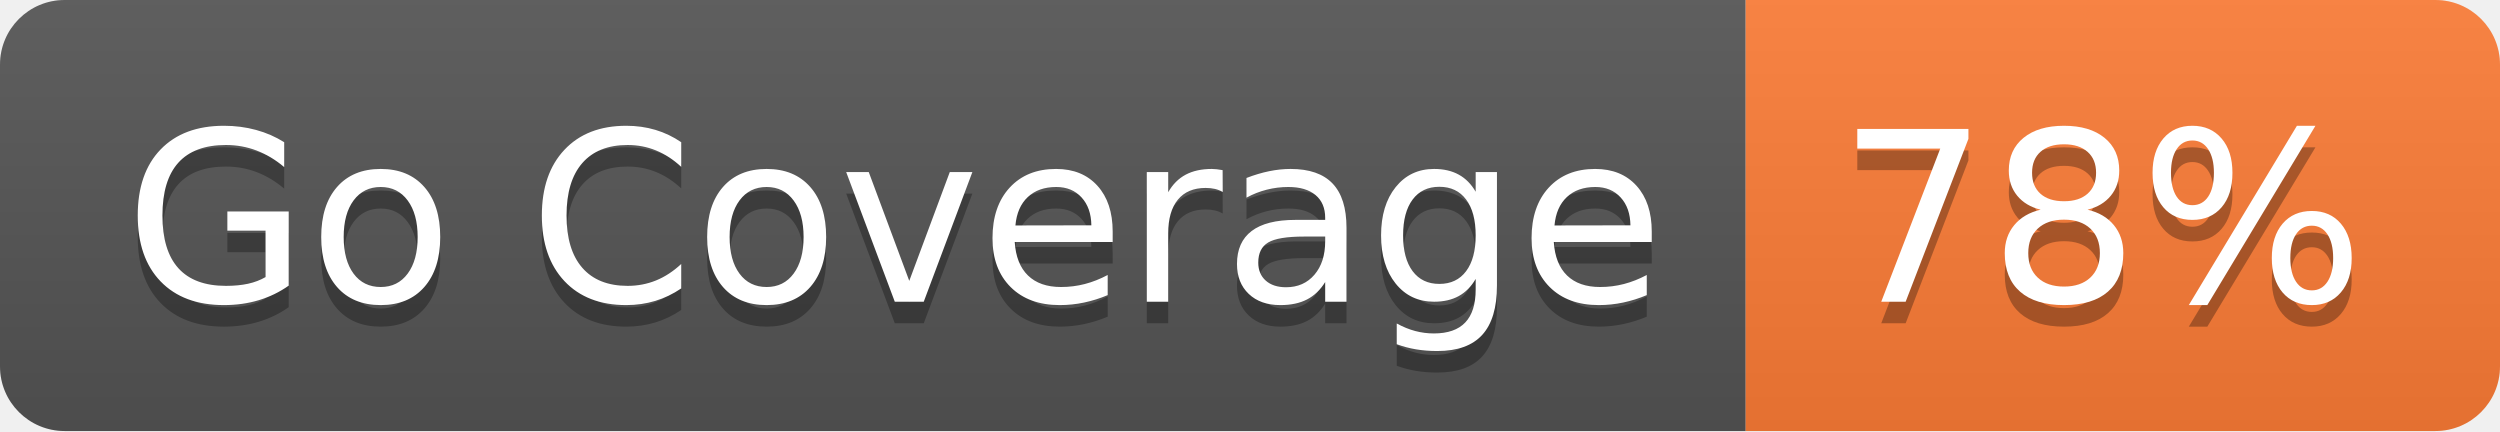
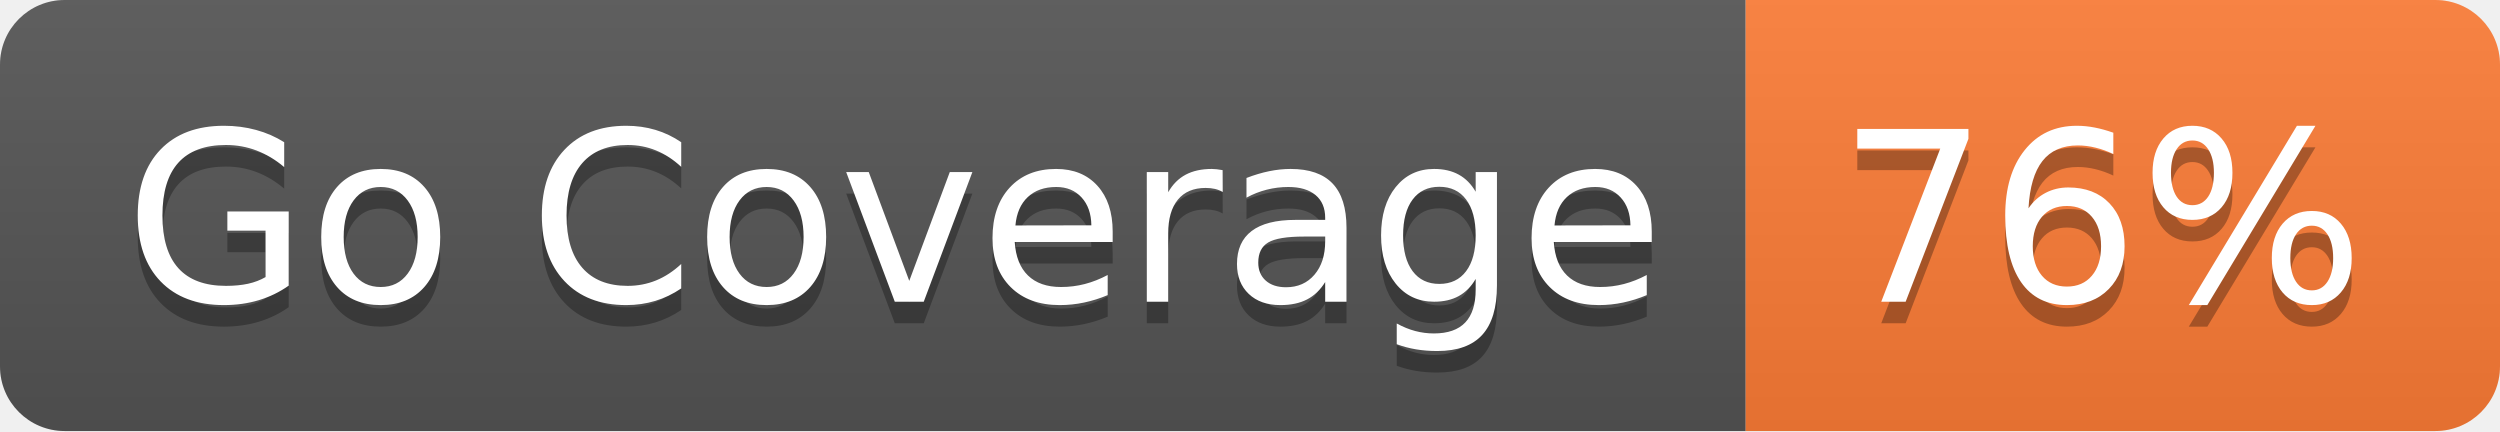
- <svg xmlns="http://www.w3.org/2000/svg" width="116" height="20" role="img" aria-label="Go Coverage: 78%">
+ <svg xmlns="http://www.w3.org/2000/svg" width="116" height="20" role="img" aria-label="Go Coverage: 76%">
  <linearGradient id="s" x2="0" y2="100%">
    <stop offset="0" stop-color="#bbb" stop-opacity=".1" />
    <stop offset="1" stop-opacity=".1" />
  </linearGradient>
  <clipPath id="r">
    <rect width="116" height="20" rx="3" fill="#fff" />
  </clipPath>
  <g clip-path="url(#r)">
    <rect width="81" height="20" fill="#555" />
    <rect x="81" width="35" height="20" fill="#fe7d37" />
    <rect width="116" height="20" fill="url(#s)" />
  </g>
  <g fill="#fff" text-anchor="middle" font-family="Verdana,Geneva,DejaVu Sans,sans-serif" text-rendering="geometricPrecision" font-size="110">
    <text aria-hidden="true" x="415" y="150" fill="#010101" fill-opacity=".3" transform="scale(.1)" textLength="710">Go Coverage</text>
    <text x="415" y="140" transform="scale(.1)" fill="#fff" textLength="710">Go Coverage</text>
-     <text aria-hidden="true" x="975" y="150" fill="#010101" fill-opacity=".3" transform="scale(.1)" textLength="250">78%</text>
-     <text x="975" y="140" transform="scale(.1)" fill="#fff" textLength="250">78%</text>
+     <text aria-hidden="true" x="975" y="150" fill="#010101" fill-opacity=".3" transform="scale(.1)" textLength="250">76%</text>
+     <text x="975" y="140" transform="scale(.1)" fill="#fff" textLength="250">76%</text>
  </g>
</svg>
